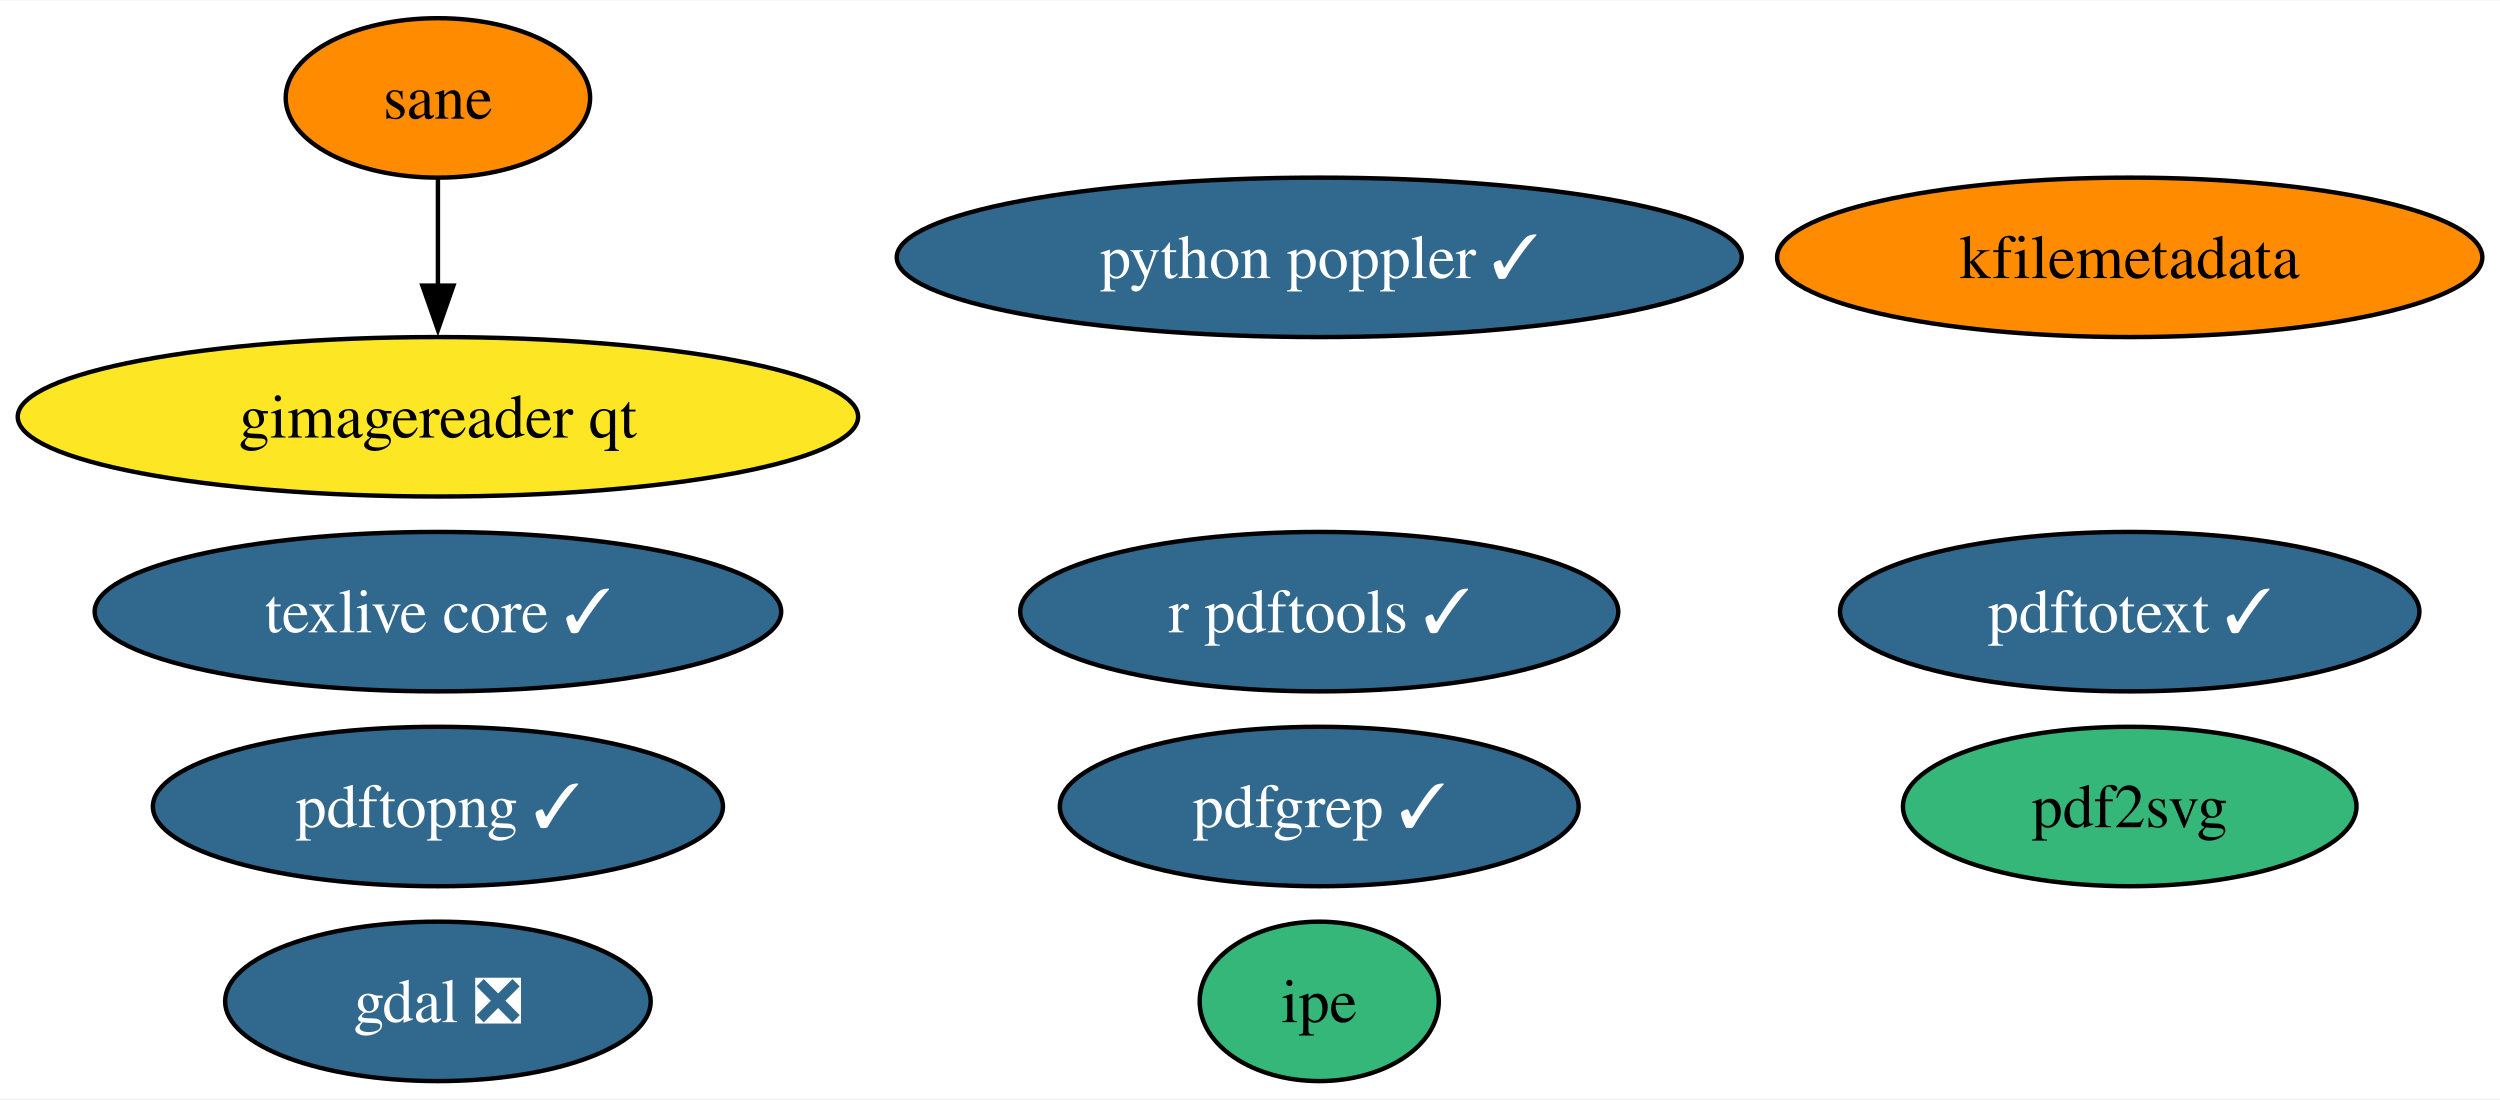
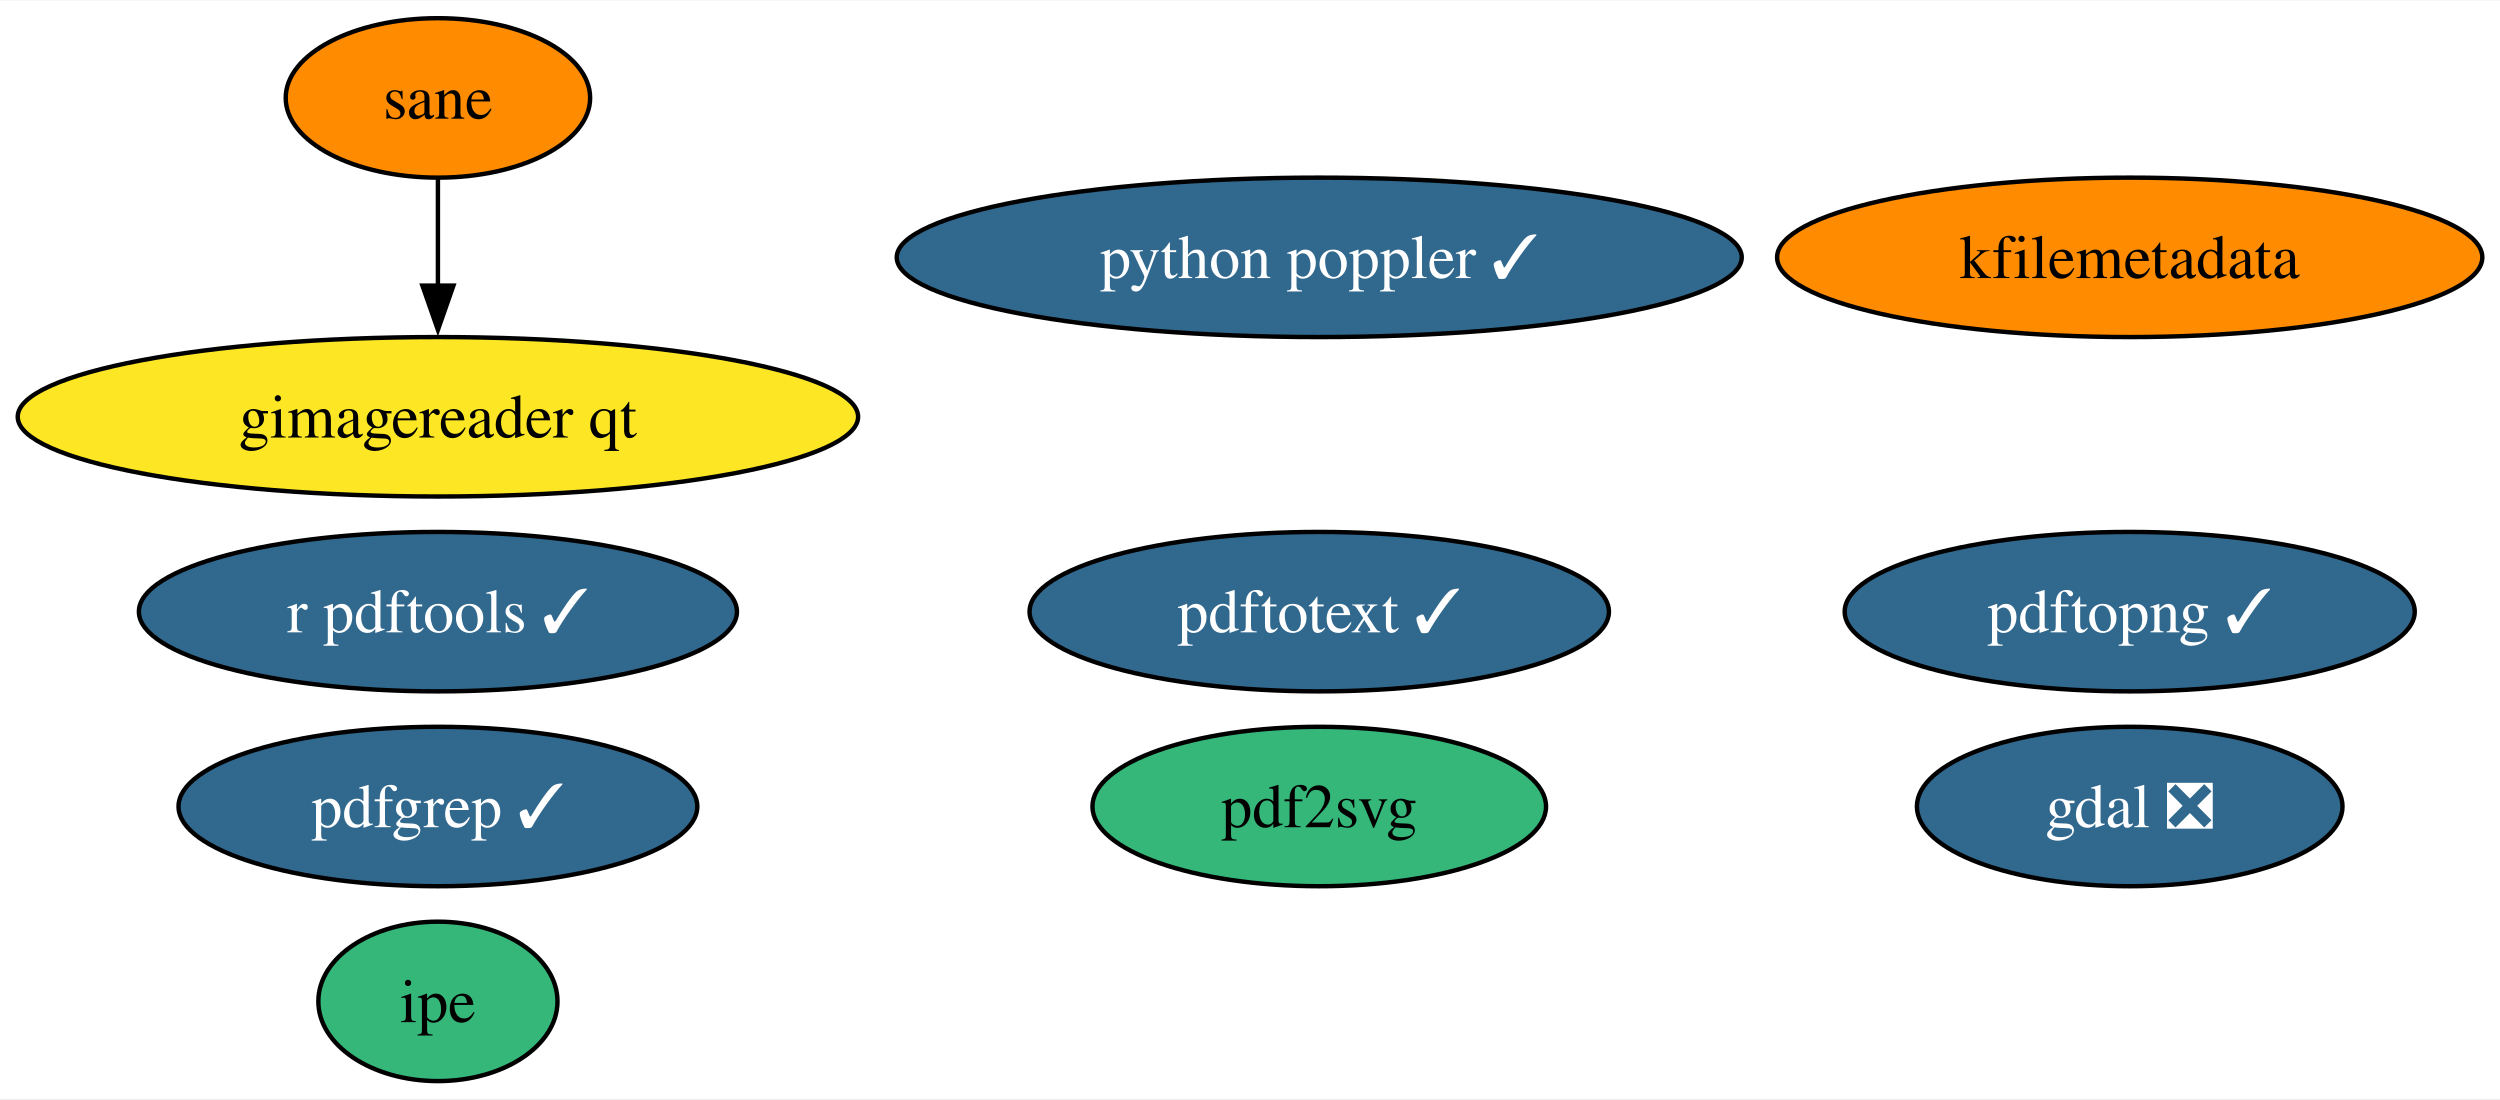
<svg xmlns="http://www.w3.org/2000/svg" xmlns:xlink="http://www.w3.org/1999/xlink" width="564pt" height="248pt" viewBox="0.00 0.00 564.49 248.00">
  <g id="graph0" class="graph" transform="scale(1 1) rotate(0) translate(4 244)">
    <polygon fill="white" stroke="none" points="-4,4 -4,-244 560.49,-244 560.49,4 -4,4" />
    <g id="node1" class="node">
      <g id="a_node1">
        <a xlink:href="https://github.com/conda-forge/gdal-feedstock/pull/864" xlink:title="gdal ❎">
-           <ellipse fill="#31688e" stroke="black" cx="94.88" cy="-18" rx="48.05" ry="18" />
-           <text text-anchor="middle" x="94.88" y="-13.32" font-family="Times,serif" font-size="14.00" fill="white">gdal ❎</text>
+           <ellipse fill="#31688e" stroke="black" cx="476.88" cy="-62" rx="48.05" ry="18" />
+           <text text-anchor="middle" x="476.88" y="-57.33" font-family="Times,serif" font-size="14.00" fill="white">gdal ❎</text>
        </a>
      </g>
    </g>
    <g id="node2" class="node">
      <g id="a_node2">
-         <a xlink:href="https://github.com/conda-forge/texlive-core-feedstock/pull/89" xlink:title="texlive core ✓">
-           <ellipse fill="#31688e" stroke="black" cx="94.88" cy="-106" rx="77.51" ry="18" />
-           <text text-anchor="middle" x="94.88" y="-101.33" font-family="Times,serif" font-size="14.00" fill="white">texlive core ✓</text>
+         <a xlink:href="https://github.com/conda-forge/r-pdftools-feedstock/pull/42" xlink:title="r pdftools ✓">
+           <ellipse fill="#31688e" stroke="black" cx="94.88" cy="-106" rx="67.52" ry="18" />
+           <text text-anchor="middle" x="94.88" y="-101.33" font-family="Times,serif" font-size="14.00" fill="white">r pdftools ✓</text>
        </a>
      </g>
    </g>
    <g id="node3" class="node">
      <g id="a_node3">
-         <a xlink:href="https://github.com/conda-forge/r-pdftools-feedstock/pull/42" xlink:title="r pdftools ✓">
-           <ellipse fill="#31688e" stroke="black" cx="293.88" cy="-106" rx="67.52" ry="18" />
-           <text text-anchor="middle" x="293.88" y="-101.33" font-family="Times,serif" font-size="14.00" fill="white">r pdftools ✓</text>
-         </a>
-       </g>
-     </g>
-     <g id="node4" class="node">
-       <g id="a_node4">
        <a xlink:href="https://github.com/conda-forge/kfilemetadata-feedstock" xlink:title="kfilemetadata">
          <ellipse fill="#ff8c00" stroke="black" cx="476.88" cy="-186" rx="79.62" ry="18" />
          <text text-anchor="middle" x="476.88" y="-181.32" font-family="Times,serif" font-size="14.00">kfilemetadata</text>
        </a>
      </g>
    </g>
+     <g id="node4" class="node">
+       <g id="a_node4">
+         <a xlink:href="https://github.com/conda-forge/pdf2svg-feedstock" xlink:title="pdf2svg">
+           <ellipse fill="#35b779" stroke="black" cx="293.88" cy="-62" rx="51.21" ry="18" />
+           <text text-anchor="middle" x="293.88" y="-57.33" font-family="Times,serif" font-size="14.00">pdf2svg</text>
+         </a>
+       </g>
+     </g>
    <g id="node5" class="node">
      <g id="a_node5">
-         <a xlink:href="https://github.com/conda-forge/pdf2svg-feedstock" xlink:title="pdf2svg">
-           <ellipse fill="#35b779" stroke="black" cx="476.88" cy="-62" rx="51.21" ry="18" />
-           <text text-anchor="middle" x="476.88" y="-57.33" font-family="Times,serif" font-size="14.00">pdf2svg</text>
+         <a xlink:href="https://github.com/conda-forge/pdfgrep-feedstock/pull/24" xlink:title="pdfgrep ✓">
+           <ellipse fill="#31688e" stroke="black" cx="94.88" cy="-62" rx="58.57" ry="18" />
+           <text text-anchor="middle" x="94.88" y="-57.33" font-family="Times,serif" font-size="14.00" fill="white">pdfgrep ✓</text>
        </a>
      </g>
    </g>
    <g id="node6" class="node">
      <g id="a_node6">
-         <a xlink:href="https://github.com/conda-forge/pdfgrep-feedstock/pull/24" xlink:title="pdfgrep ✓">
-           <ellipse fill="#31688e" stroke="black" cx="293.88" cy="-62" rx="58.57" ry="18" />
-           <text text-anchor="middle" x="293.88" y="-57.33" font-family="Times,serif" font-size="14.00" fill="white">pdfgrep ✓</text>
+         <a xlink:href="https://github.com/conda-forge/pdftotext-feedstock/pull/34" xlink:title="pdftotext ✓">
+           <ellipse fill="#31688e" stroke="black" cx="293.88" cy="-106" rx="65.41" ry="18" />
+           <text text-anchor="middle" x="293.88" y="-101.33" font-family="Times,serif" font-size="14.00" fill="white">pdftotext ✓</text>
        </a>
      </g>
    </g>
    <g id="node7" class="node">
      <g id="a_node7">
-         <a xlink:href="https://github.com/conda-forge/pdftotext-feedstock/pull/34" xlink:title="pdftotext ✓">
-           <ellipse fill="#31688e" stroke="black" cx="476.88" cy="-106" rx="65.41" ry="18" />
-           <text text-anchor="middle" x="476.88" y="-101.33" font-family="Times,serif" font-size="14.00" fill="white">pdftotext ✓</text>
+         <a xlink:href="https://github.com/conda-forge/ipe-feedstock" xlink:title="ipe">
+           <ellipse fill="#35b779" stroke="black" cx="94.88" cy="-18" rx="27" ry="18" />
+           <text text-anchor="middle" x="94.88" y="-13.32" font-family="Times,serif" font-size="14.00">ipe</text>
        </a>
      </g>
    </g>
    <g id="node8" class="node">
      <g id="a_node8">
-         <a xlink:href="https://github.com/conda-forge/ipe-feedstock" xlink:title="ipe">
-           <ellipse fill="#35b779" stroke="black" cx="293.88" cy="-18" rx="27" ry="18" />
-           <text text-anchor="middle" x="293.88" y="-13.32" font-family="Times,serif" font-size="14.00">ipe</text>
-         </a>
-       </g>
-     </g>
-     <g id="node9" class="node">
-       <g id="a_node9">
        <a xlink:href="https://github.com/conda-forge/sane-feedstock" xlink:title="sane">
          <ellipse fill="#ff8c00" stroke="black" cx="94.88" cy="-222" rx="34.37" ry="18" />
          <text text-anchor="middle" x="94.88" y="-217.32" font-family="Times,serif" font-size="14.00">sane</text>
        </a>
      </g>
    </g>
-     <g id="node10" class="node">
-       <g id="a_node10">
+     <g id="node9" class="node">
+       <g id="a_node9">
        <a xlink:href="https://github.com/conda-forge/gimagereader-qt-feedstock" xlink:title="gimagereader qt">
          <ellipse fill="#fde725" stroke="black" cx="94.88" cy="-150" rx="94.88" ry="18" />
          <text text-anchor="middle" x="94.88" y="-145.32" font-family="Times,serif" font-size="14.00">gimagereader qt</text>
        </a>
      </g>
    </g>
    <g id="edge1" class="edge">
      <path fill="none" stroke="black" d="M94.88,-203.7C94.88,-196.41 94.88,-187.73 94.88,-179.54" />
      <polygon fill="black" stroke="black" points="98.38,-179.62 94.88,-169.62 91.38,-179.62 98.38,-179.62" />
    </g>
-     <g id="node11" class="node">
-       <g id="a_node11">
+     <g id="node10" class="node">
+       <g id="a_node10">
        <a xlink:href="https://github.com/conda-forge/pdftopng-feedstock/pull/18" xlink:title="pdftopng ✓">
-           <ellipse fill="#31688e" stroke="black" cx="94.88" cy="-62" rx="64.36" ry="18" />
-           <text text-anchor="middle" x="94.88" y="-57.33" font-family="Times,serif" font-size="14.00" fill="white">pdftopng ✓</text>
+           <ellipse fill="#31688e" stroke="black" cx="476.88" cy="-106" rx="64.36" ry="18" />
+           <text text-anchor="middle" x="476.88" y="-101.33" font-family="Times,serif" font-size="14.00" fill="white">pdftopng ✓</text>
        </a>
      </g>
    </g>
-     <g id="node12" class="node">
-       <g id="a_node12">
+     <g id="node11" class="node">
+       <g id="a_node11">
        <a xlink:href="https://github.com/conda-forge/python-poppler-feedstock/pull/7" xlink:title="python poppler ✓">
          <ellipse fill="#31688e" stroke="black" cx="293.88" cy="-186" rx="95.4" ry="18" />
          <text text-anchor="middle" x="293.88" y="-181.32" font-family="Times,serif" font-size="14.00" fill="white">python poppler ✓</text>
        </a>
      </g>
    </g>
  </g>
</svg>
